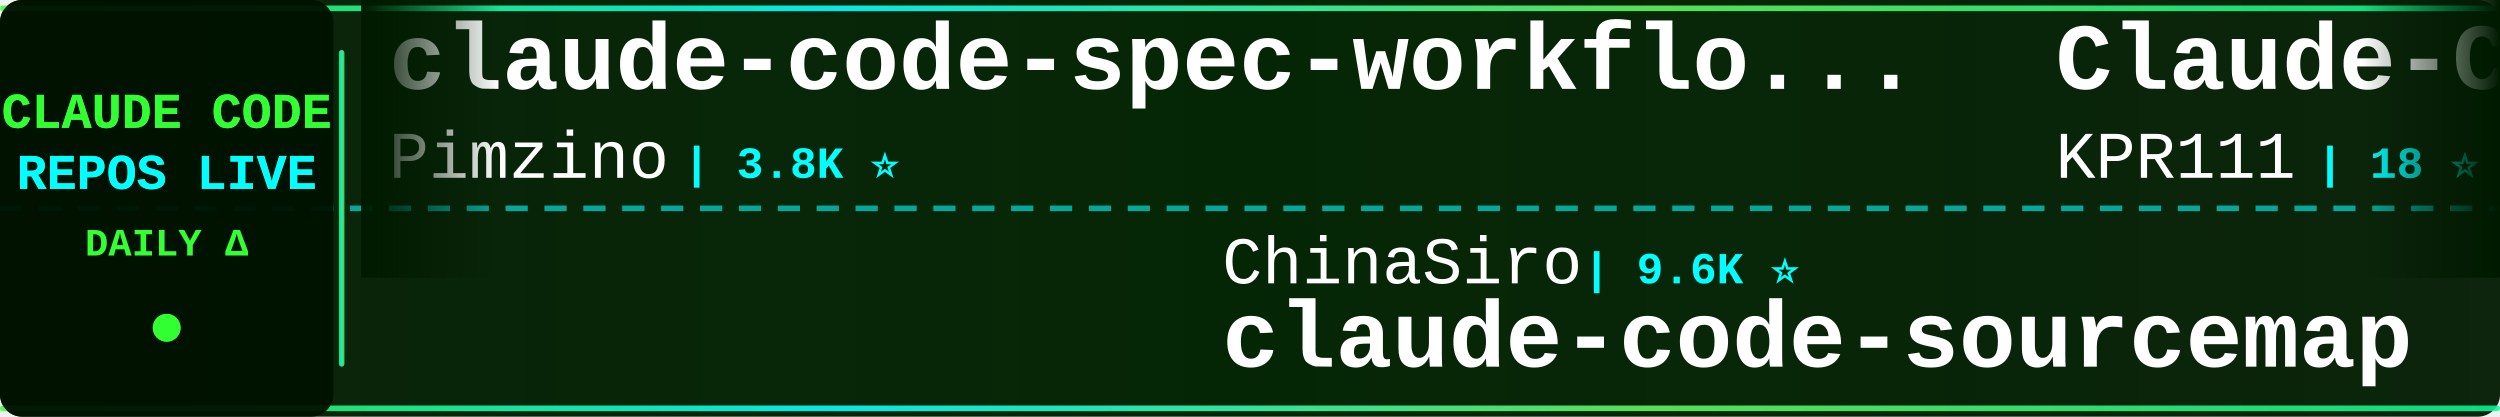
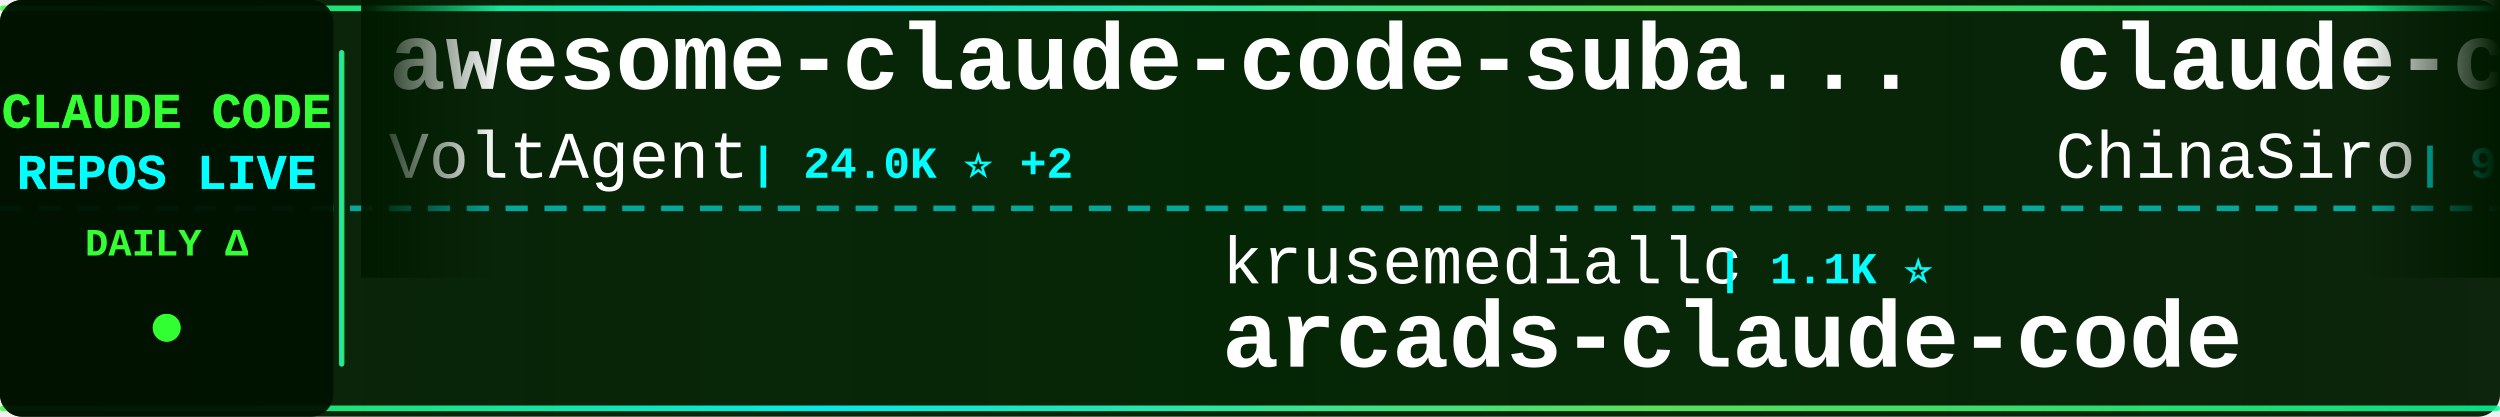
<svg xmlns="http://www.w3.org/2000/svg" width="900" height="150">
  <defs>
    <linearGradient id="tickerBg" x1="0%" y1="0%" x2="100%" y2="0%">
      <stop offset="0%" style="stop-color:#001a00;stop-opacity:0.95" />
      <stop offset="50%" style="stop-color:#002200;stop-opacity:0.98" />
      <stop offset="100%" style="stop-color:#001a00;stop-opacity:0.95" />
    </linearGradient>
    <linearGradient id="borderGrad" x1="0%" y1="0%" x2="100%" y2="0%">
      <stop offset="0%" style="stop-color:#33ff33;stop-opacity:0.85">
        <animate attributeName="stop-opacity" values="0.85;1;0.85" dur="2s" repeatCount="indefinite" />
      </stop>
      <stop offset="33%" style="stop-color:#00ffff;stop-opacity:0.9">
        <animate attributeName="stop-opacity" values="0.9;1;0.9" dur="2.2s" repeatCount="indefinite" />
      </stop>
      <stop offset="66%" style="stop-color:#66ff66;stop-opacity:0.85">
        <animate attributeName="stop-opacity" values="0.85;1;0.85" dur="1.8s" repeatCount="indefinite" />
      </stop>
      <stop offset="100%" style="stop-color:#00ff99;stop-opacity:0.85">
        <animate attributeName="stop-opacity" values="0.85;1;0.85" dur="2s" repeatCount="indefinite" />
      </stop>
    </linearGradient>
    <filter id="textGlow">
      <feGaussianBlur stdDeviation="0.1" result="coloredBlur" />
      <feMerge>
        <feMergeNode in="coloredBlur" />
        <feMergeNode in="SourceGraphic" />
      </feMerge>
    </filter>
    <filter id="metricGlow">
      <feGaussianBlur stdDeviation="0.2" result="coloredBlur" />
      <feMerge>
        <feMergeNode in="coloredBlur" />
        <feMergeNode in="SourceGraphic" />
      </feMerge>
    </filter>
    <linearGradient id="leftFade" x1="0%" y1="0%" x2="100%" y2="0%">
      <stop offset="0%" style="stop-color:#001a00;stop-opacity:1" />
      <stop offset="100%" style="stop-color:#001a00;stop-opacity:0" />
    </linearGradient>
    <linearGradient id="rightFade" x1="0%" y1="0%" x2="100%" y2="0%">
      <stop offset="0%" style="stop-color:#001a00;stop-opacity:0" />
      <stop offset="100%" style="stop-color:#001a00;stop-opacity:1" />
    </linearGradient>
  </defs>
  <rect width="900" height="150" fill="url(#tickerBg)" rx="8" />
  <rect x="0" y="2" width="900" height="2" fill="url(#borderGrad)" rx="1" />
  <rect x="0" y="146" width="900" height="2" fill="url(#borderGrad)" rx="1" />
  <line x1="0" y1="75" x2="900" y2="75" stroke="#00ffff" stroke-width="2" stroke-dasharray="8 6" opacity="0.6" />
  <rect x="0" y="0" width="120" height="150" fill="#001100" opacity="0.95" rx="8" />
  <text x="60" y="46" font-family="'Courier New', monospace" font-size="18" font-weight="bold" fill="#33ff33" text-anchor="middle" filter="url(#textGlow)">
    CLAUDE CODE
  </text>
  <text x="60" y="68" font-family="'Courier New', monospace" font-size="18" font-weight="bold" fill="#00ffff" text-anchor="middle" filter="url(#textGlow)">
    REPOS LIVE
  </text>
  <text x="60" y="92" font-family="'Courier New', monospace" font-size="14" font-weight="bold" fill="#33ff33" text-anchor="middle">
    DAILY Δ
  </text>
  <circle cx="60" cy="118" r="5" fill="#33ff33" filter="url(#metricGlow)">
    <animate attributeName="r" values="4;6;4" dur="1.5s" repeatCount="indefinite" />
    <animate attributeName="opacity" values="0.6;1;0.6" dur="1.5s" repeatCount="indefinite" />
  </circle>
  <rect x="122" y="18" width="2" height="114" fill="url(#borderGrad)" rx="1" />
  <clipPath id="tickerClip">
    <rect x="130" y="0" width="770" height="150" />
  </clipPath>
  <g clip-path="url(#tickerClip)">
    <g id="tickerItems">
      <animateTransform attributeName="transform" attributeType="XML" type="translate" from="0 0" to="-3000 0" dur="54s" repeatCount="indefinite" />
      <g transform="translate(0, 0)">
-         <text x="140" y="32" font-family="'Courier New', monospace" font-size="34" font-weight="bold" fill="#ffffff">claude-code-spec-workflo...</text>
-         <text x="140" y="64" font-family="'Courier New', monospace" font-size="24" font-weight="normal" fill="#ffffff" opacity="1.0">Pimzino</text>
-         <text x="246" y="64" font-family="'Courier New', monospace" font-size="16" font-weight="bold" fill="#00ffff"> | 3.8K ⭐</text>
+         <text x="140" y="32" font-family="'Courier New', monospace" font-size="34" font-weight="bold" fill="#ffffff">awesome-claude-code-suba...</text>
+         <text x="140" y="64" font-family="'Courier New', monospace" font-size="24" font-weight="normal" fill="#ffffff" opacity="1.0">VoltAgent</text>
+         <text x="270" y="64" font-family="'Courier New', monospace" font-size="16" font-weight="bold" fill="#00ffff"> | 24.0K ⭐ +2</text>
      </g>
      <g transform="translate(300, 0)">
-         <text x="140" y="102" font-family="'Courier New', monospace" font-size="24" font-weight="normal" fill="#ffffff" opacity="1.0">ChinaSiro</text>
-         <text x="270" y="102" font-family="'Courier New', monospace" font-size="16" font-weight="bold" fill="#00ffff"> | 9.6K ⭐</text>
-         <text x="140" y="132" font-family="'Courier New', monospace" font-size="34" font-weight="bold" fill="#ffffff">claude-code-sourcemap</text>
+         <text x="140" y="102" font-family="'Courier New', monospace" font-size="24" font-weight="normal" fill="#ffffff" opacity="1.0">krusemediallc</text>
+         <text x="318" y="102" font-family="'Courier New', monospace" font-size="16" font-weight="bold" fill="#00ffff"> | 1.1K ⭐</text>
+         <text x="140" y="132" font-family="'Courier New', monospace" font-size="34" font-weight="bold" fill="#ffffff">arcads-claude-code</text>
      </g>
      <g transform="translate(600, 0)">
-         <text x="140" y="32" font-family="'Courier New', monospace" font-size="34" font-weight="bold" fill="#ffffff">Claude-Code</text>
-         <text x="140" y="64" font-family="'Courier New', monospace" font-size="24" font-weight="normal" fill="#ffffff" opacity="1.0">KPR111</text>
-         <text x="234" y="64" font-family="'Courier New', monospace" font-size="16" font-weight="bold" fill="#00ffff"> | 18 ⭐</text>
+         <text x="140" y="32" font-family="'Courier New', monospace" font-size="34" font-weight="bold" fill="#ffffff">claude-code-sourcemap</text>
+         <text x="140" y="64" font-family="'Courier New', monospace" font-size="24" font-weight="normal" fill="#ffffff" opacity="1.0">ChinaSiro</text>
+         <text x="270" y="64" font-family="'Courier New', monospace" font-size="16" font-weight="bold" fill="#00ffff"> | 9.6K ⭐</text>
      </g>
      <g transform="translate(900, 0)">
-         <text x="140" y="102" font-family="'Courier New', monospace" font-size="24" font-weight="normal" fill="#ffffff" opacity="1.0">777genius</text>
-         <text x="270" y="102" font-family="'Courier New', monospace" font-size="16" font-weight="bold" fill="#00ffff"> | 924 ⭐ +1</text>
-         <text x="140" y="132" font-family="'Courier New', monospace" font-size="34" font-weight="bold" fill="#ffffff">claude-code-source-code</text>
+         <text x="140" y="102" font-family="'Courier New', monospace" font-size="24" font-weight="normal" fill="#ffffff" opacity="1.0">pengchengneo</text>
+         <text x="306" y="102" font-family="'Courier New', monospace" font-size="16" font-weight="bold" fill="#00ffff"> | 1.7K ⭐</text>
+         <text x="140" y="132" font-family="'Courier New', monospace" font-size="34" font-weight="bold" fill="#ffffff">Claude-Code</text>
      </g>
      <g transform="translate(1200, 0)">
-         <text x="140" y="32" font-family="'Courier New', monospace" font-size="34" font-weight="bold" fill="#ffffff">free-claude-code</text>
-         <text x="140" y="64" font-family="'Courier New', monospace" font-size="24" font-weight="normal" fill="#ffffff" opacity="1.0">Alishahryar1</text>
-         <text x="306" y="64" font-family="'Courier New', monospace" font-size="16" font-weight="bold" fill="#00ffff"> | 44.0K ⭐ +39</text>
+         <text x="140" y="32" font-family="'Courier New', monospace" font-size="34" font-weight="bold" fill="#ffffff">claude-code-source</text>
+         <text x="140" y="64" font-family="'Courier New', monospace" font-size="24" font-weight="normal" fill="#ffffff" opacity="1.0">AprilNEA</text>
+         <text x="258" y="64" font-family="'Courier New', monospace" font-size="16" font-weight="bold" fill="#00ffff"> | 394 ⭐</text>
      </g>
      <g transform="translate(1500, 0)">
-         <text x="140" y="102" font-family="'Courier New', monospace" font-size="24" font-weight="normal" fill="#ffffff" opacity="1.0">disler</text>
-         <text x="234" y="102" font-family="'Courier New', monospace" font-size="16" font-weight="bold" fill="#00ffff"> | 1.6K ⭐</text>
-         <text x="140" y="132" font-family="'Courier New', monospace" font-size="34" font-weight="bold" fill="#ffffff">pi-vs-claude-code</text>
-       </g>
-       <g transform="translate(1800, 0)">
-         <text x="140" y="32" font-family="'Courier New', monospace" font-size="34" font-weight="bold" fill="#ffffff">claude-code-from-source</text>
-         <text x="140" y="64" font-family="'Courier New', monospace" font-size="24" font-weight="normal" fill="#ffffff" opacity="1.0">alejandrobalderas</text>
-         <text x="366" y="64" font-family="'Courier New', monospace" font-size="16" font-weight="bold" fill="#00ffff"> | 2.7K ⭐</text>
-       </g>
-       <g transform="translate(2100, 0)">
        <text x="140" y="102" font-family="'Courier New', monospace" font-size="24" font-weight="normal" fill="#ffffff" opacity="1.0">guanshan</text>
        <text x="258" y="102" font-family="'Courier New', monospace" font-size="16" font-weight="bold" fill="#00ffff"> | 61 ⭐</text>
        <text x="140" y="132" font-family="'Courier New', monospace" font-size="34" font-weight="bold" fill="#ffffff">ClaudeCode</text>
      </g>
+       <g transform="translate(1800, 0)">
+         <text x="140" y="32" font-family="'Courier New', monospace" font-size="34" font-weight="bold" fill="#ffffff">claude-code-harness</text>
+         <text x="140" y="64" font-family="'Courier New', monospace" font-size="24" font-weight="normal" fill="#ffffff" opacity="1.0">Chachamaru127</text>
+         <text x="318" y="64" font-family="'Courier New', monospace" font-size="16" font-weight="bold" fill="#00ffff"> | 3.0K ⭐ -1</text>
+       </g>
+       <g transform="translate(2100, 0)">
+         <text x="140" y="102" font-family="'Courier New', monospace" font-size="24" font-weight="normal" fill="#ffffff" opacity="1.0">nicedreamzapp</text>
+         <text x="318" y="102" font-family="'Courier New', monospace" font-size="16" font-weight="bold" fill="#00ffff"> | 3.1K ⭐ +3</text>
+         <text x="140" y="132" font-family="'Courier New', monospace" font-size="34" font-weight="bold" fill="#ffffff">claude-code-local</text>
+       </g>
      <g transform="translate(2400, 0)">
-         <text x="140" y="32" font-family="'Courier New', monospace" font-size="34" font-weight="bold" fill="#ffffff">claude-code-base-action</text>
-         <text x="140" y="64" font-family="'Courier New', monospace" font-size="24" font-weight="normal" fill="#ffffff" opacity="1.0">anthropics</text>
-         <text x="282" y="64" font-family="'Courier New', monospace" font-size="16" font-weight="bold" fill="#00ffff"> | 932 ⭐</text>
+         <text x="140" y="32" font-family="'Courier New', monospace" font-size="34" font-weight="bold" fill="#ffffff">claude-code-rev</text>
+         <text x="140" y="64" font-family="'Courier New', monospace" font-size="24" font-weight="normal" fill="#ffffff" opacity="1.0">oboard</text>
+         <text x="234" y="64" font-family="'Courier New', monospace" font-size="16" font-weight="bold" fill="#00ffff"> | 3.3K ⭐</text>
      </g>
      <g transform="translate(2700, 0)">
-         <text x="140" y="102" font-family="'Courier New', monospace" font-size="24" font-weight="normal" fill="#ffffff" opacity="1.0">shareAI-lab</text>
-         <text x="294" y="102" font-family="'Courier New', monospace" font-size="16" font-weight="bold" fill="#00ffff"> | 73.1K ⭐</text>
-         <text x="140" y="132" font-family="'Courier New', monospace" font-size="34" font-weight="bold" fill="#ffffff">learn-claude-code</text>
+         <text x="140" y="102" font-family="'Courier New', monospace" font-size="24" font-weight="normal" fill="#ffffff" opacity="1.0">musistudio</text>
+         <text x="282" y="102" font-family="'Courier New', monospace" font-size="16" font-weight="bold" fill="#00ffff"> | 36.4K ⭐ +3</text>
+         <text x="140" y="132" font-family="'Courier New', monospace" font-size="34" font-weight="bold" fill="#ffffff">claude-code-router</text>
      </g>
      <g transform="translate(3000, 0)">
-         <text x="140" y="32" font-family="'Courier New', monospace" font-size="34" font-weight="bold" fill="#ffffff">claude-code-spec-workflo...</text>
-         <text x="140" y="64" font-family="'Courier New', monospace" font-size="24" font-weight="normal" fill="#ffffff" opacity="1.0">Pimzino</text>
-         <text x="246" y="64" font-family="'Courier New', monospace" font-size="16" font-weight="bold" fill="#00ffff"> | 3.8K ⭐</text>
+         <text x="140" y="32" font-family="'Courier New', monospace" font-size="34" font-weight="bold" fill="#ffffff">awesome-claude-code-suba...</text>
+         <text x="140" y="64" font-family="'Courier New', monospace" font-size="24" font-weight="normal" fill="#ffffff" opacity="1.0">VoltAgent</text>
+         <text x="270" y="64" font-family="'Courier New', monospace" font-size="16" font-weight="bold" fill="#00ffff"> | 24.0K ⭐ +2</text>
      </g>
      <g transform="translate(3300, 0)">
-         <text x="140" y="102" font-family="'Courier New', monospace" font-size="24" font-weight="normal" fill="#ffffff" opacity="1.0">ChinaSiro</text>
-         <text x="270" y="102" font-family="'Courier New', monospace" font-size="16" font-weight="bold" fill="#00ffff"> | 9.6K ⭐</text>
-         <text x="140" y="132" font-family="'Courier New', monospace" font-size="34" font-weight="bold" fill="#ffffff">claude-code-sourcemap</text>
+         <text x="140" y="102" font-family="'Courier New', monospace" font-size="24" font-weight="normal" fill="#ffffff" opacity="1.0">krusemediallc</text>
+         <text x="318" y="102" font-family="'Courier New', monospace" font-size="16" font-weight="bold" fill="#00ffff"> | 1.1K ⭐</text>
+         <text x="140" y="132" font-family="'Courier New', monospace" font-size="34" font-weight="bold" fill="#ffffff">arcads-claude-code</text>
      </g>
      <g transform="translate(3600, 0)">
-         <text x="140" y="32" font-family="'Courier New', monospace" font-size="34" font-weight="bold" fill="#ffffff">Claude-Code</text>
-         <text x="140" y="64" font-family="'Courier New', monospace" font-size="24" font-weight="normal" fill="#ffffff" opacity="1.0">KPR111</text>
-         <text x="234" y="64" font-family="'Courier New', monospace" font-size="16" font-weight="bold" fill="#00ffff"> | 18 ⭐</text>
+         <text x="140" y="32" font-family="'Courier New', monospace" font-size="34" font-weight="bold" fill="#ffffff">claude-code-sourcemap</text>
+         <text x="140" y="64" font-family="'Courier New', monospace" font-size="24" font-weight="normal" fill="#ffffff" opacity="1.0">ChinaSiro</text>
+         <text x="270" y="64" font-family="'Courier New', monospace" font-size="16" font-weight="bold" fill="#00ffff"> | 9.6K ⭐</text>
      </g>
      <g transform="translate(3900, 0)">
-         <text x="140" y="102" font-family="'Courier New', monospace" font-size="24" font-weight="normal" fill="#ffffff" opacity="1.0">777genius</text>
-         <text x="270" y="102" font-family="'Courier New', monospace" font-size="16" font-weight="bold" fill="#00ffff"> | 924 ⭐ +1</text>
-         <text x="140" y="132" font-family="'Courier New', monospace" font-size="34" font-weight="bold" fill="#ffffff">claude-code-source-code</text>
+         <text x="140" y="102" font-family="'Courier New', monospace" font-size="24" font-weight="normal" fill="#ffffff" opacity="1.0">pengchengneo</text>
+         <text x="306" y="102" font-family="'Courier New', monospace" font-size="16" font-weight="bold" fill="#00ffff"> | 1.7K ⭐</text>
+         <text x="140" y="132" font-family="'Courier New', monospace" font-size="34" font-weight="bold" fill="#ffffff">Claude-Code</text>
      </g>
    </g>
  </g>
  <rect x="130" y="0" width="50" height="100" fill="url(#leftFade)" />
  <rect x="850" y="0" width="50" height="100" fill="url(#rightFade)" />
</svg>
